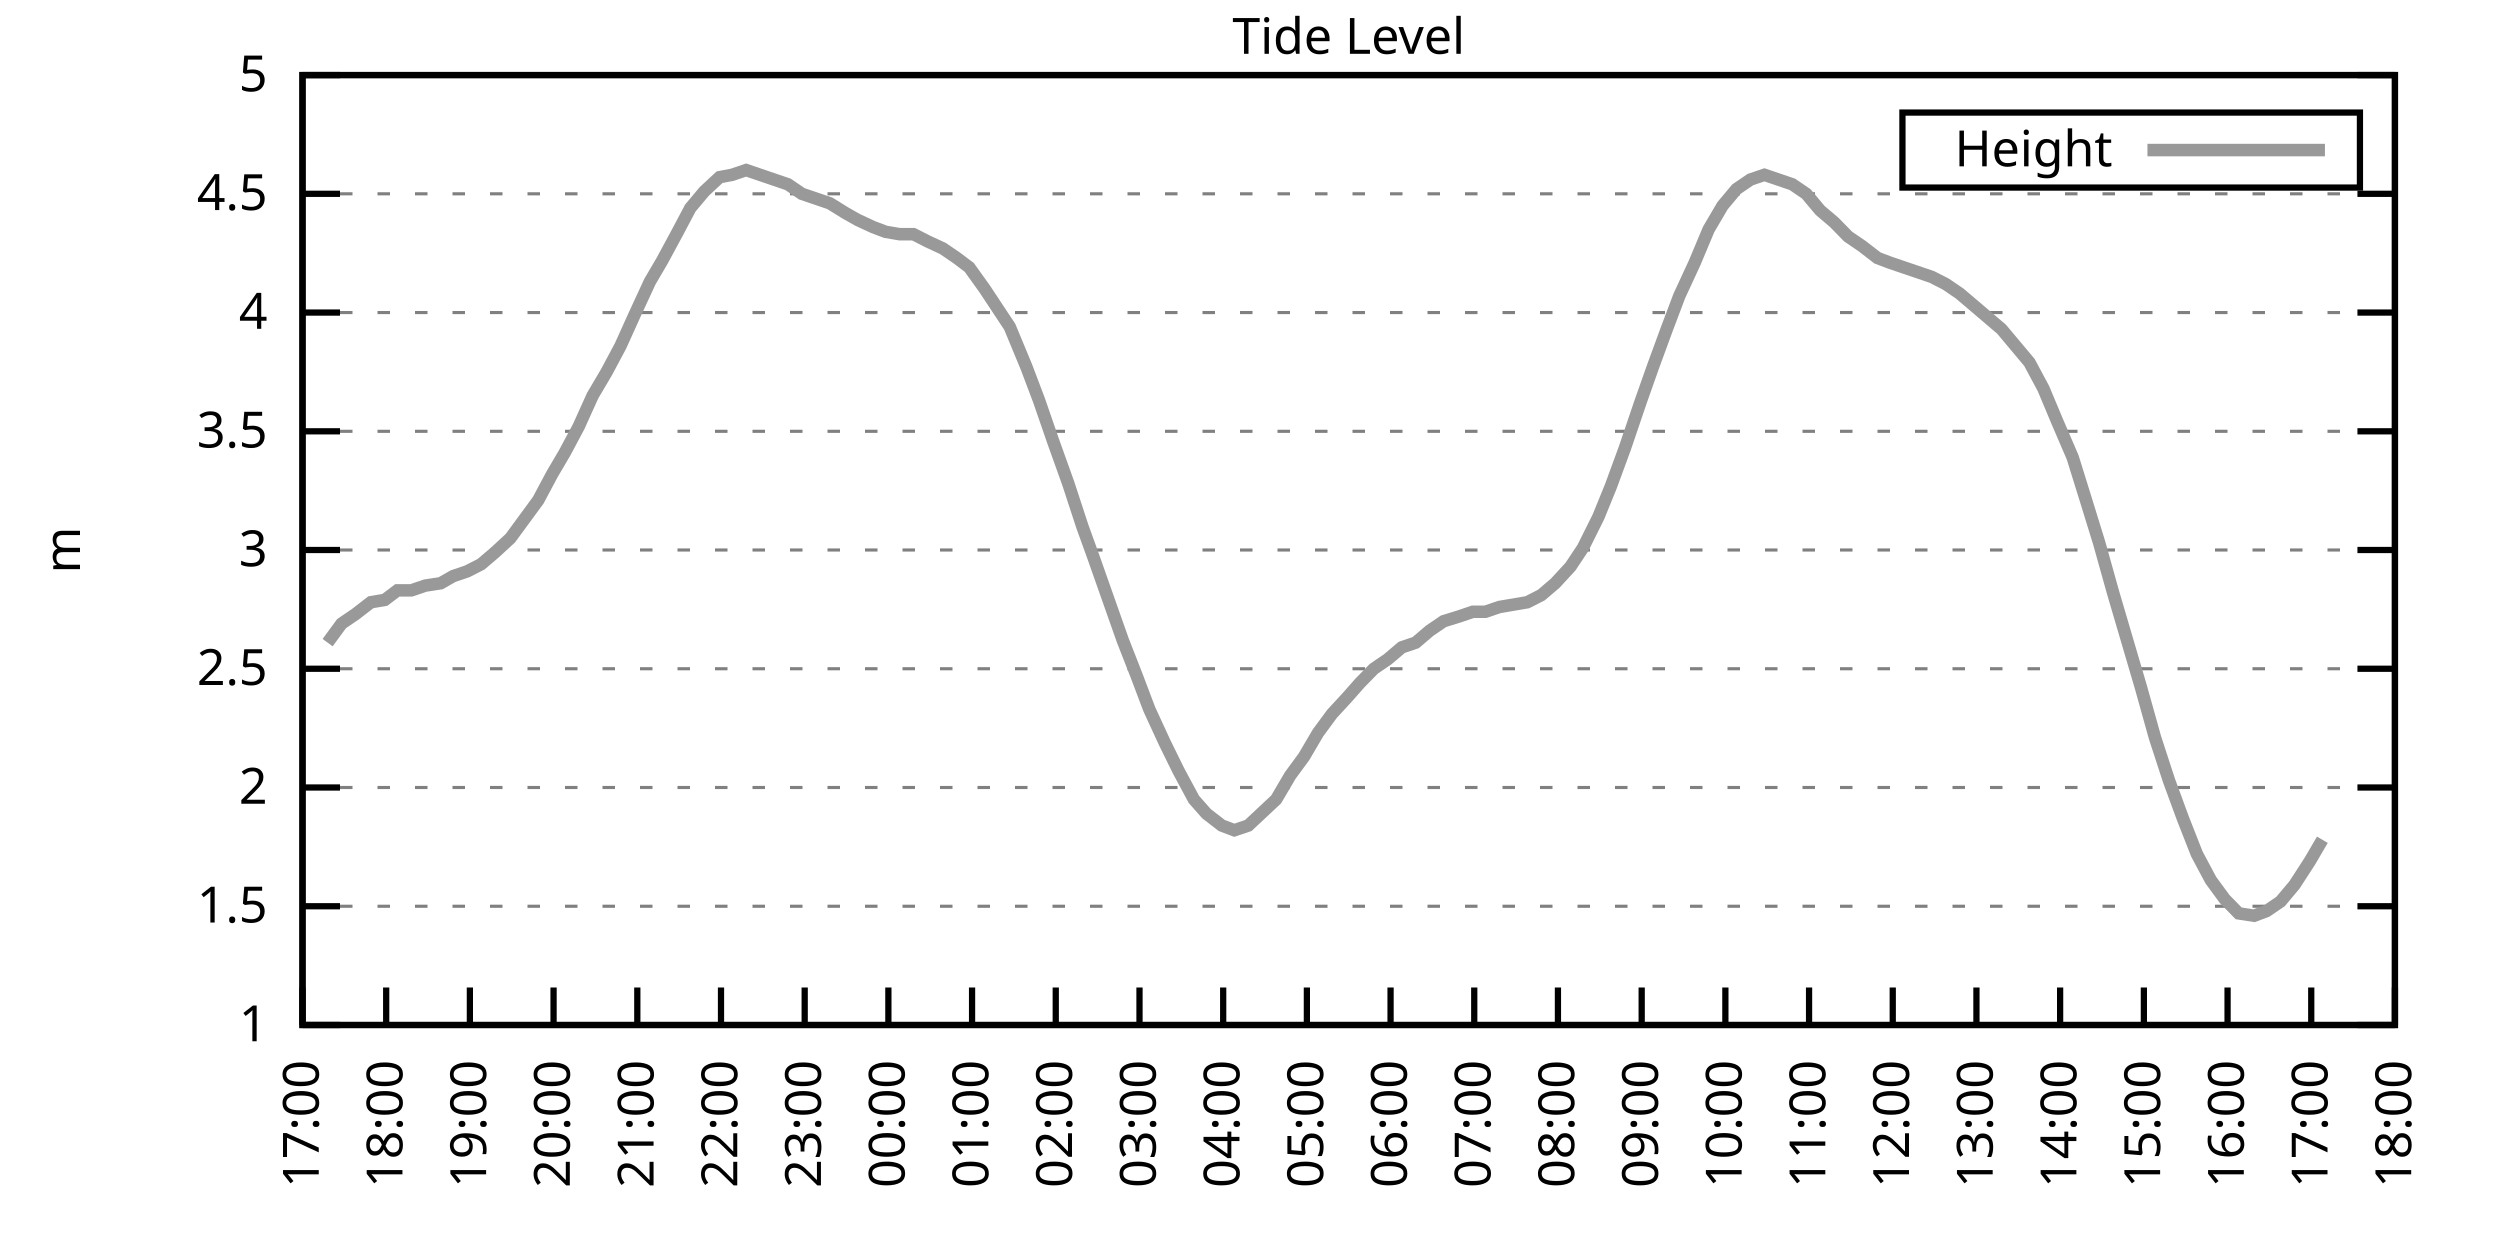
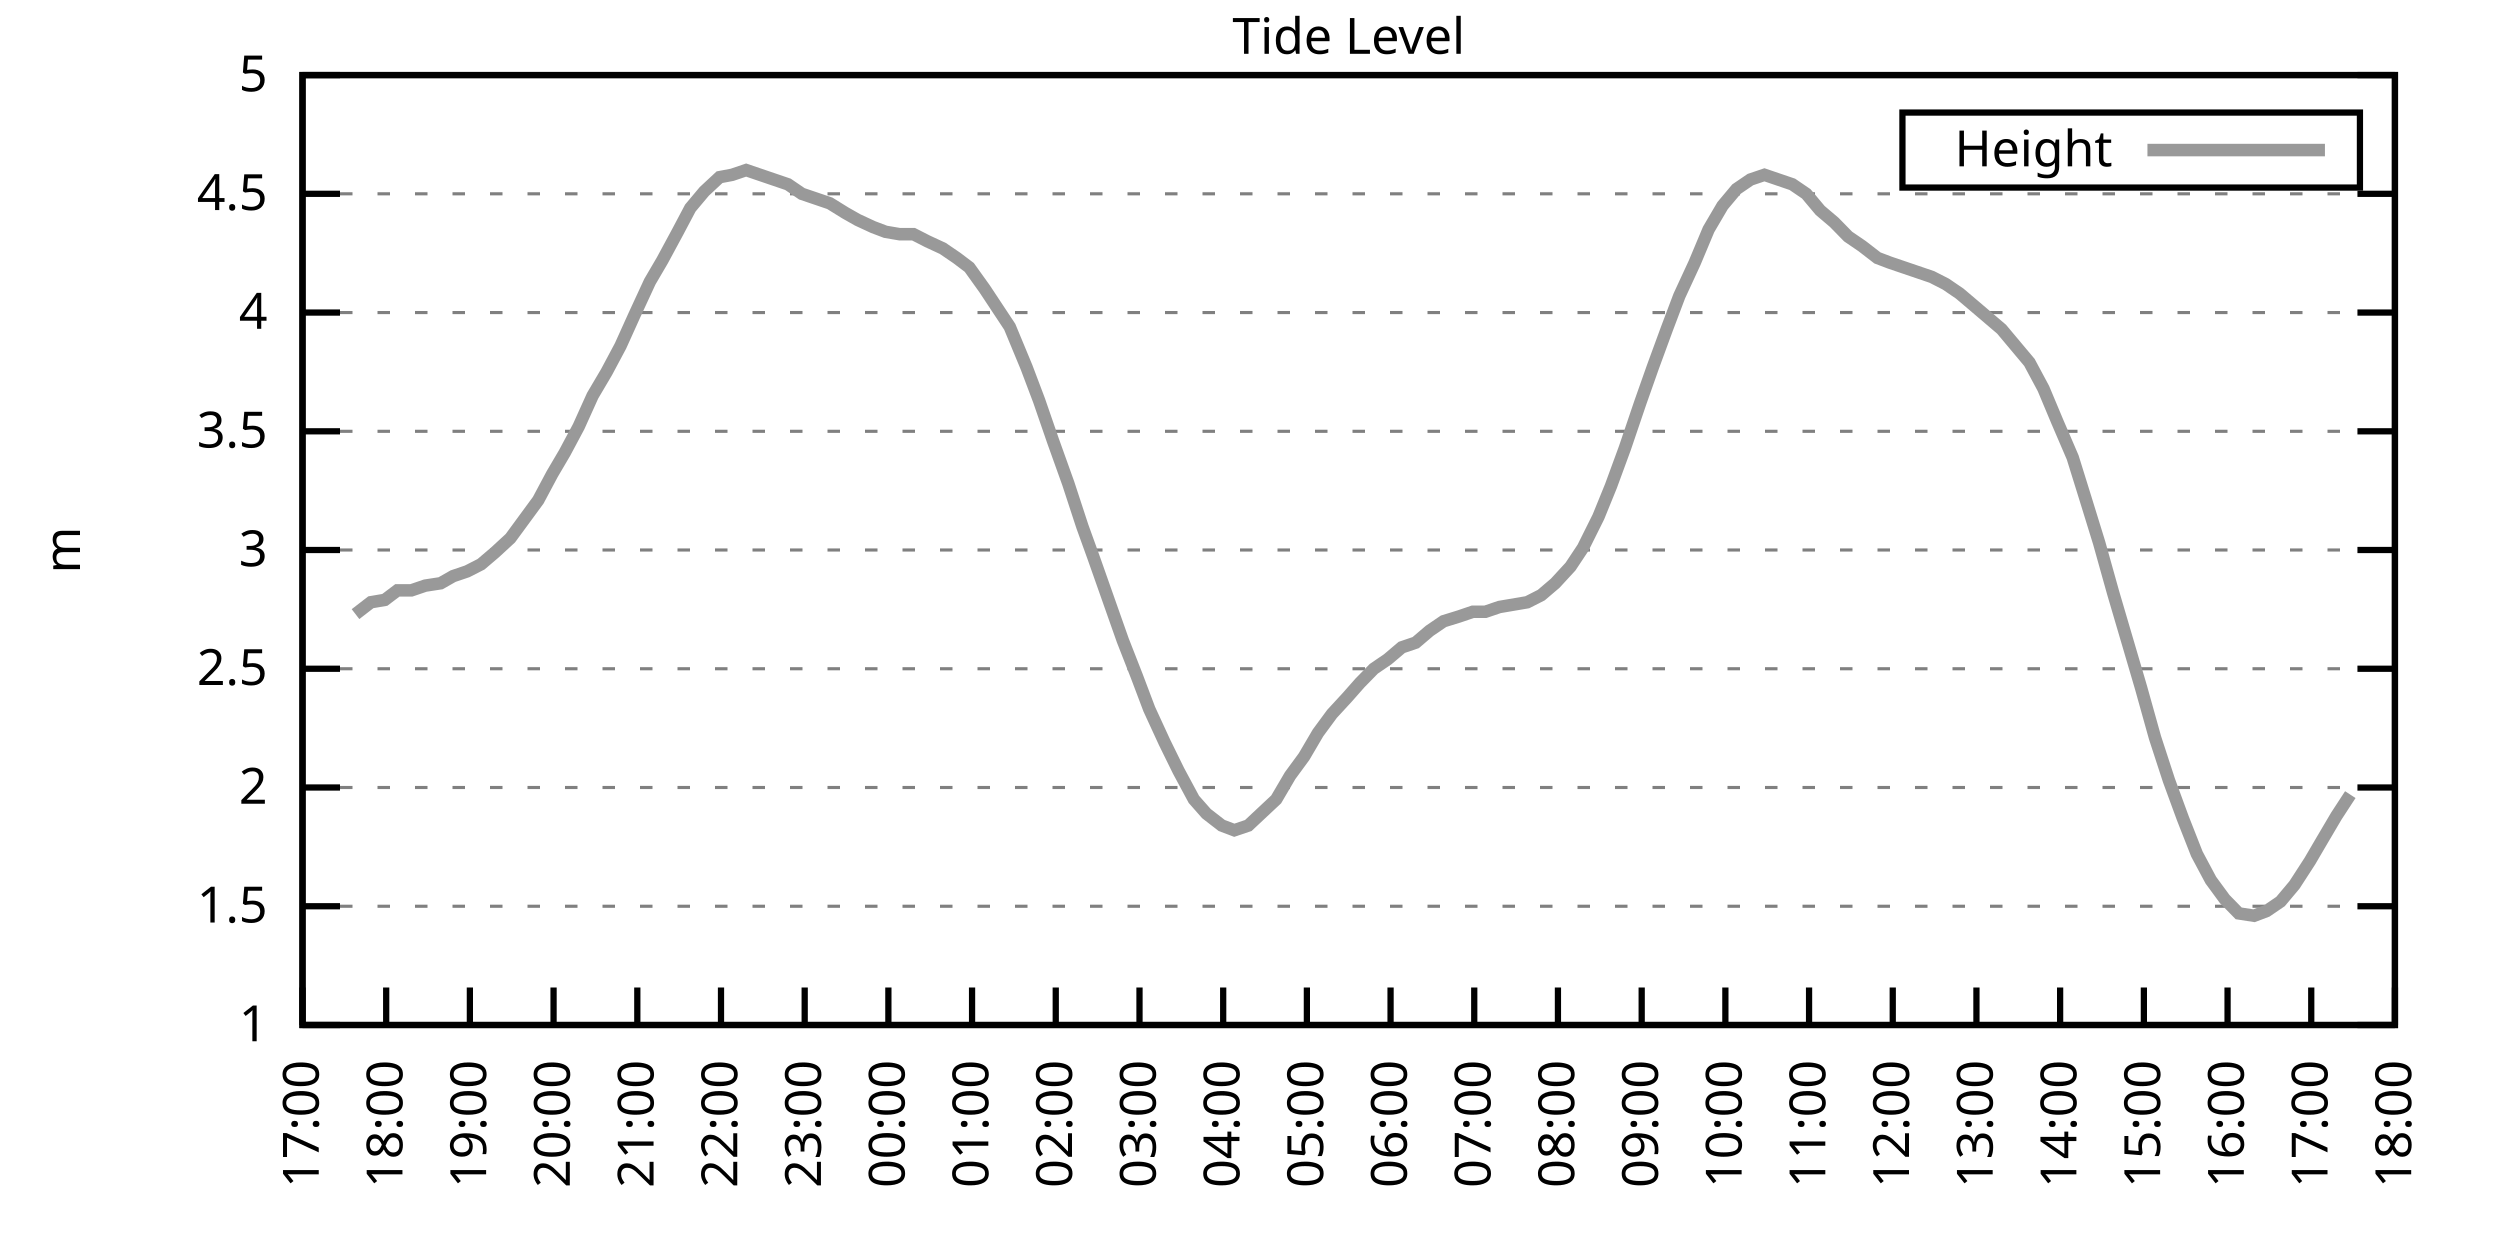
<svg xmlns="http://www.w3.org/2000/svg" xmlns:xlink="http://www.w3.org/1999/xlink" width="400" height="200" viewBox="0 0 400 200">
  <g id="gnuplot_canvas">
    <rect x="0" y="0" width="400" height="200" fill="none" />
    <defs>
      <circle id="gpDot" r="0.5" stroke-width="0.5" stroke="currentColor" />
      <path id="gpPt0" stroke-width="0.333" stroke="currentColor" d="M-1,0 h2 M0,-1 v2" />
      <path id="gpPt1" stroke-width="0.333" stroke="currentColor" d="M-1,-1 L1,1 M1,-1 L-1,1" />
      <path id="gpPt2" stroke-width="0.333" stroke="currentColor" d="M-1,0 L1,0 M0,-1 L0,1 M-1,-1 L1,1 M-1,1 L1,-1" />
      <rect id="gpPt3" stroke-width="0.333" stroke="currentColor" x="-1" y="-1" width="2" height="2" />
      <rect id="gpPt4" stroke-width="0.333" stroke="currentColor" fill="currentColor" x="-1" y="-1" width="2" height="2" />
      <circle id="gpPt5" stroke-width="0.333" stroke="currentColor" cx="0" cy="0" r="1" />
      <use xlink:href="#gpPt5" id="gpPt6" fill="currentColor" stroke="none" />
      <path id="gpPt7" stroke-width="0.333" stroke="currentColor" d="M0,-1.33 L-1.33,0.67 L1.33,0.67 z" />
      <use xlink:href="#gpPt7" id="gpPt8" fill="currentColor" stroke="none" />
      <use xlink:href="#gpPt7" id="gpPt9" stroke="currentColor" transform="rotate(180)" />
      <use xlink:href="#gpPt9" id="gpPt10" fill="currentColor" stroke="none" />
      <use xlink:href="#gpPt3" id="gpPt11" stroke="currentColor" transform="rotate(45)" />
      <use xlink:href="#gpPt11" id="gpPt12" fill="currentColor" stroke="none" />
      <path id="gpPt13" stroke-width="0.333" stroke="currentColor" d="M0,1.330 L1.265,0.411 L0.782,-1.067 L-0.782,-1.076 L-1.265,0.411 z" />
      <use xlink:href="#gpPt13" id="gpPt14" fill="currentColor" stroke="none" />
      <filter id="textbox" filterUnits="objectBoundingBox" x="0" y="0" height="1" width="1">
        <feFlood flood-color="white" flood-opacity="1" result="bgnd" />
        <feComposite in="SourceGraphic" in2="bgnd" operator="atop" />
      </filter>
      <filter id="greybox" filterUnits="objectBoundingBox" x="0" y="0" height="1" width="1">
        <feFlood flood-color="lightgrey" flood-opacity="1" result="grey" />
        <feComposite in="SourceGraphic" in2="grey" operator="atop" />
      </filter>
    </defs>
    <g fill="none" color="white" stroke="currentColor" stroke-width="1.00" stroke-linecap="butt" stroke-linejoin="miter">
</g>
    <g fill="none" color="black" stroke="currentColor" stroke-width="1.00" stroke-linecap="butt" stroke-linejoin="miter">
      <g stroke="none" shape-rendering="crispEdges">
        <polygon fill="rgb(255, 255, 255)" points="48.40,164.00 383.18,164.00 383.18,12.02 48.40,12.02 " />
      </g>
    </g>
    <g fill="none" color="black" stroke="currentColor" stroke-width="1.00" stroke-linecap="butt" stroke-linejoin="miter">
</g>
    <g fill="none" color="black" stroke="black" stroke-width="0.50" stroke-linecap="butt" stroke-linejoin="miter">
</g>
    <g fill="none" color="gray" stroke="currentColor" stroke-width="0.50" stroke-linecap="butt" stroke-linejoin="miter">
      <path stroke="gray" stroke-dasharray="2,4" class="gridline" d="M48.40,164.00 L383.19,164.00  " />
    </g>
    <g fill="none" color="gray" stroke="gray" stroke-width="1.00" stroke-linecap="butt" stroke-linejoin="miter">
</g>
    <g fill="none" color="black" stroke="currentColor" stroke-width="1.00" stroke-linecap="butt" stroke-linejoin="miter">
      <path stroke="black" d="M48.40,164.00 L54.40,164.00 M383.19,164.00 L377.19,164.00  " />
      <g transform="translate(42.80,166.60)" stroke="none" fill="black" font-family="Sans" font-size="8.00" text-anchor="end">
        <text>
          <tspan font-family="Sans"> 1</tspan>
        </text>
      </g>
    </g>
    <g fill="none" color="black" stroke="currentColor" stroke-width="1.00" stroke-linecap="butt" stroke-linejoin="miter">
</g>
    <g fill="none" color="black" stroke="black" stroke-width="0.50" stroke-linecap="butt" stroke-linejoin="miter">
</g>
    <g fill="none" color="gray" stroke="currentColor" stroke-width="0.50" stroke-linecap="butt" stroke-linejoin="miter">
      <path stroke="gray" stroke-dasharray="2,4" class="gridline" d="M48.40,145.00 L383.19,145.00  " />
    </g>
    <g fill="none" color="gray" stroke="gray" stroke-width="1.00" stroke-linecap="butt" stroke-linejoin="miter">
</g>
    <g fill="none" color="black" stroke="currentColor" stroke-width="1.00" stroke-linecap="butt" stroke-linejoin="miter">
      <path stroke="black" d="M48.40,145.00 L54.40,145.00 M383.19,145.00 L377.19,145.00  " />
      <g transform="translate(42.80,147.60)" stroke="none" fill="black" font-family="Sans" font-size="8.00" text-anchor="end">
        <text>
          <tspan font-family="Sans"> 1.5</tspan>
        </text>
      </g>
    </g>
    <g fill="none" color="black" stroke="currentColor" stroke-width="1.00" stroke-linecap="butt" stroke-linejoin="miter">
</g>
    <g fill="none" color="black" stroke="black" stroke-width="0.50" stroke-linecap="butt" stroke-linejoin="miter">
</g>
    <g fill="none" color="gray" stroke="currentColor" stroke-width="0.50" stroke-linecap="butt" stroke-linejoin="miter">
      <path stroke="gray" stroke-dasharray="2,4" class="gridline" d="M48.40,126.00 L383.19,126.00  " />
    </g>
    <g fill="none" color="gray" stroke="gray" stroke-width="1.00" stroke-linecap="butt" stroke-linejoin="miter">
</g>
    <g fill="none" color="black" stroke="currentColor" stroke-width="1.00" stroke-linecap="butt" stroke-linejoin="miter">
      <path stroke="black" d="M48.40,126.00 L54.40,126.00 M383.19,126.00 L377.19,126.00  " />
      <g transform="translate(42.80,128.60)" stroke="none" fill="black" font-family="Sans" font-size="8.00" text-anchor="end">
        <text>
          <tspan font-family="Sans"> 2</tspan>
        </text>
      </g>
    </g>
    <g fill="none" color="black" stroke="currentColor" stroke-width="1.00" stroke-linecap="butt" stroke-linejoin="miter">
</g>
    <g fill="none" color="black" stroke="black" stroke-width="0.50" stroke-linecap="butt" stroke-linejoin="miter">
</g>
    <g fill="none" color="gray" stroke="currentColor" stroke-width="0.50" stroke-linecap="butt" stroke-linejoin="miter">
      <path stroke="gray" stroke-dasharray="2,4" class="gridline" d="M48.40,107.00 L383.19,107.00  " />
    </g>
    <g fill="none" color="gray" stroke="gray" stroke-width="1.00" stroke-linecap="butt" stroke-linejoin="miter">
</g>
    <g fill="none" color="black" stroke="currentColor" stroke-width="1.00" stroke-linecap="butt" stroke-linejoin="miter">
      <path stroke="black" d="M48.40,107.00 L54.40,107.00 M383.19,107.00 L377.19,107.00  " />
      <g transform="translate(42.80,109.60)" stroke="none" fill="black" font-family="Sans" font-size="8.00" text-anchor="end">
        <text>
          <tspan font-family="Sans"> 2.5</tspan>
        </text>
      </g>
    </g>
    <g fill="none" color="black" stroke="currentColor" stroke-width="1.00" stroke-linecap="butt" stroke-linejoin="miter">
</g>
    <g fill="none" color="black" stroke="black" stroke-width="0.50" stroke-linecap="butt" stroke-linejoin="miter">
</g>
    <g fill="none" color="gray" stroke="currentColor" stroke-width="0.50" stroke-linecap="butt" stroke-linejoin="miter">
      <path stroke="gray" stroke-dasharray="2,4" class="gridline" d="M48.40,88.00 L383.19,88.00  " />
    </g>
    <g fill="none" color="gray" stroke="gray" stroke-width="1.00" stroke-linecap="butt" stroke-linejoin="miter">
</g>
    <g fill="none" color="black" stroke="currentColor" stroke-width="1.00" stroke-linecap="butt" stroke-linejoin="miter">
      <path stroke="black" d="M48.40,88.00 L54.40,88.00 M383.19,88.00 L377.19,88.00  " />
      <g transform="translate(42.80,90.60)" stroke="none" fill="black" font-family="Sans" font-size="8.00" text-anchor="end">
        <text>
          <tspan font-family="Sans"> 3</tspan>
        </text>
      </g>
    </g>
    <g fill="none" color="black" stroke="currentColor" stroke-width="1.00" stroke-linecap="butt" stroke-linejoin="miter">
</g>
    <g fill="none" color="black" stroke="black" stroke-width="0.50" stroke-linecap="butt" stroke-linejoin="miter">
</g>
    <g fill="none" color="gray" stroke="currentColor" stroke-width="0.50" stroke-linecap="butt" stroke-linejoin="miter">
      <path stroke="gray" stroke-dasharray="2,4" class="gridline" d="M48.40,69.01 L383.19,69.01  " />
    </g>
    <g fill="none" color="gray" stroke="gray" stroke-width="1.00" stroke-linecap="butt" stroke-linejoin="miter">
</g>
    <g fill="none" color="black" stroke="currentColor" stroke-width="1.00" stroke-linecap="butt" stroke-linejoin="miter">
      <path stroke="black" d="M48.40,69.01 L54.40,69.01 M383.19,69.01 L377.19,69.01  " />
      <g transform="translate(42.80,71.61)" stroke="none" fill="black" font-family="Sans" font-size="8.00" text-anchor="end">
        <text>
          <tspan font-family="Sans"> 3.5</tspan>
        </text>
      </g>
    </g>
    <g fill="none" color="black" stroke="currentColor" stroke-width="1.00" stroke-linecap="butt" stroke-linejoin="miter">
</g>
    <g fill="none" color="black" stroke="black" stroke-width="0.50" stroke-linecap="butt" stroke-linejoin="miter">
</g>
    <g fill="none" color="gray" stroke="currentColor" stroke-width="0.50" stroke-linecap="butt" stroke-linejoin="miter">
      <path stroke="gray" stroke-dasharray="2,4" class="gridline" d="M48.40,50.01 L383.19,50.01  " />
    </g>
    <g fill="none" color="gray" stroke="gray" stroke-width="1.00" stroke-linecap="butt" stroke-linejoin="miter">
</g>
    <g fill="none" color="black" stroke="currentColor" stroke-width="1.00" stroke-linecap="butt" stroke-linejoin="miter">
      <path stroke="black" d="M48.40,50.01 L54.40,50.01 M383.19,50.01 L377.19,50.01  " />
      <g transform="translate(42.80,52.61)" stroke="none" fill="black" font-family="Sans" font-size="8.00" text-anchor="end">
        <text>
          <tspan font-family="Sans"> 4</tspan>
        </text>
      </g>
    </g>
    <g fill="none" color="black" stroke="currentColor" stroke-width="1.00" stroke-linecap="butt" stroke-linejoin="miter">
</g>
    <g fill="none" color="black" stroke="black" stroke-width="0.50" stroke-linecap="butt" stroke-linejoin="miter">
</g>
    <g fill="none" color="gray" stroke="currentColor" stroke-width="0.50" stroke-linecap="butt" stroke-linejoin="miter">
      <path stroke="gray" stroke-dasharray="2,4" class="gridline" d="M48.40,31.01 L383.19,31.01  " />
    </g>
    <g fill="none" color="gray" stroke="gray" stroke-width="1.00" stroke-linecap="butt" stroke-linejoin="miter">
</g>
    <g fill="none" color="black" stroke="currentColor" stroke-width="1.00" stroke-linecap="butt" stroke-linejoin="miter">
      <path stroke="black" d="M48.40,31.01 L54.40,31.01 M383.19,31.01 L377.19,31.01  " />
      <g transform="translate(42.80,33.61)" stroke="none" fill="black" font-family="Sans" font-size="8.00" text-anchor="end">
        <text>
          <tspan font-family="Sans"> 4.5</tspan>
        </text>
      </g>
    </g>
    <g fill="none" color="black" stroke="currentColor" stroke-width="1.00" stroke-linecap="butt" stroke-linejoin="miter">
</g>
    <g fill="none" color="black" stroke="black" stroke-width="0.50" stroke-linecap="butt" stroke-linejoin="miter">
</g>
    <g fill="none" color="gray" stroke="currentColor" stroke-width="0.50" stroke-linecap="butt" stroke-linejoin="miter">
      <path stroke="gray" stroke-dasharray="2,4" class="gridline" d="M48.40,12.01 L383.19,12.01  " />
    </g>
    <g fill="none" color="gray" stroke="gray" stroke-width="1.00" stroke-linecap="butt" stroke-linejoin="miter">
</g>
    <g fill="none" color="black" stroke="currentColor" stroke-width="1.00" stroke-linecap="butt" stroke-linejoin="miter">
      <path stroke="black" d="M48.40,12.01 L54.40,12.01 M383.19,12.01 L377.19,12.01  " />
      <g transform="translate(42.80,14.61)" stroke="none" fill="black" font-family="Sans" font-size="8.00" text-anchor="end">
        <text>
          <tspan font-family="Sans"> 5</tspan>
        </text>
      </g>
    </g>
    <g fill="none" color="black" stroke="currentColor" stroke-width="1.00" stroke-linecap="butt" stroke-linejoin="miter">
      <path stroke="black" d="M48.40,164.00 L48.40,158.00  " />
      <g transform="translate(51.00,169.60) rotate(270.00)" stroke="none" fill="black" font-family="Sans" font-size="8.00" text-anchor="end">
        <text>
          <tspan font-family="Sans">17:00</tspan>
        </text>
      </g>
    </g>
    <g fill="none" color="black" stroke="currentColor" stroke-width="1.00" stroke-linecap="butt" stroke-linejoin="miter">
      <path stroke="black" d="M61.79,164.00 L61.79,158.00  " />
      <g transform="translate(64.39,169.60) rotate(270.00)" stroke="none" fill="black" font-family="Sans" font-size="8.00" text-anchor="end">
        <text>
          <tspan font-family="Sans">18:00</tspan>
        </text>
      </g>
    </g>
    <g fill="none" color="black" stroke="currentColor" stroke-width="1.00" stroke-linecap="butt" stroke-linejoin="miter">
      <path stroke="black" d="M75.18,164.00 L75.18,158.00  " />
      <g transform="translate(77.78,169.60) rotate(270.00)" stroke="none" fill="black" font-family="Sans" font-size="8.00" text-anchor="end">
        <text>
          <tspan font-family="Sans">19:00</tspan>
        </text>
      </g>
    </g>
    <g fill="none" color="black" stroke="currentColor" stroke-width="1.00" stroke-linecap="butt" stroke-linejoin="miter">
      <path stroke="black" d="M88.57,164.00 L88.57,158.00  " />
      <g transform="translate(91.17,169.60) rotate(270.00)" stroke="none" fill="black" font-family="Sans" font-size="8.00" text-anchor="end">
        <text>
          <tspan font-family="Sans">20:00</tspan>
        </text>
      </g>
    </g>
    <g fill="none" color="black" stroke="currentColor" stroke-width="1.00" stroke-linecap="butt" stroke-linejoin="miter">
      <path stroke="black" d="M101.97,164.00 L101.97,158.00  " />
      <g transform="translate(104.57,169.60) rotate(270.00)" stroke="none" fill="black" font-family="Sans" font-size="8.00" text-anchor="end">
        <text>
          <tspan font-family="Sans">21:00</tspan>
        </text>
      </g>
    </g>
    <g fill="none" color="black" stroke="currentColor" stroke-width="1.00" stroke-linecap="butt" stroke-linejoin="miter">
      <path stroke="black" d="M115.36,164.00 L115.36,158.00  " />
      <g transform="translate(117.96,169.60) rotate(270.00)" stroke="none" fill="black" font-family="Sans" font-size="8.00" text-anchor="end">
        <text>
          <tspan font-family="Sans">22:00</tspan>
        </text>
      </g>
    </g>
    <g fill="none" color="black" stroke="currentColor" stroke-width="1.00" stroke-linecap="butt" stroke-linejoin="miter">
      <path stroke="black" d="M128.75,164.00 L128.75,158.00  " />
      <g transform="translate(131.35,169.60) rotate(270.00)" stroke="none" fill="black" font-family="Sans" font-size="8.00" text-anchor="end">
        <text>
          <tspan font-family="Sans">23:00</tspan>
        </text>
      </g>
    </g>
    <g fill="none" color="black" stroke="currentColor" stroke-width="1.00" stroke-linecap="butt" stroke-linejoin="miter">
      <path stroke="black" d="M142.14,164.00 L142.14,158.00  " />
      <g transform="translate(144.74,169.60) rotate(270.00)" stroke="none" fill="black" font-family="Sans" font-size="8.00" text-anchor="end">
        <text>
          <tspan font-family="Sans">00:00</tspan>
        </text>
      </g>
    </g>
    <g fill="none" color="black" stroke="currentColor" stroke-width="1.00" stroke-linecap="butt" stroke-linejoin="miter">
      <path stroke="black" d="M155.53,164.00 L155.53,158.00  " />
      <g transform="translate(158.13,169.60) rotate(270.00)" stroke="none" fill="black" font-family="Sans" font-size="8.00" text-anchor="end">
        <text>
          <tspan font-family="Sans">01:00</tspan>
        </text>
      </g>
    </g>
    <g fill="none" color="black" stroke="currentColor" stroke-width="1.00" stroke-linecap="butt" stroke-linejoin="miter">
      <path stroke="black" d="M168.92,164.00 L168.92,158.00  " />
      <g transform="translate(171.52,169.60) rotate(270.00)" stroke="none" fill="black" font-family="Sans" font-size="8.00" text-anchor="end">
        <text>
          <tspan font-family="Sans">02:00</tspan>
        </text>
      </g>
    </g>
    <g fill="none" color="black" stroke="currentColor" stroke-width="1.00" stroke-linecap="butt" stroke-linejoin="miter">
      <path stroke="black" d="M182.32,164.00 L182.32,158.00  " />
      <g transform="translate(184.92,169.60) rotate(270.00)" stroke="none" fill="black" font-family="Sans" font-size="8.00" text-anchor="end">
        <text>
          <tspan font-family="Sans">03:00</tspan>
        </text>
      </g>
    </g>
    <g fill="none" color="black" stroke="currentColor" stroke-width="1.00" stroke-linecap="butt" stroke-linejoin="miter">
      <path stroke="black" d="M195.71,164.00 L195.71,158.00  " />
      <g transform="translate(198.31,169.60) rotate(270.00)" stroke="none" fill="black" font-family="Sans" font-size="8.00" text-anchor="end">
        <text>
          <tspan font-family="Sans">04:00</tspan>
        </text>
      </g>
    </g>
    <g fill="none" color="black" stroke="currentColor" stroke-width="1.00" stroke-linecap="butt" stroke-linejoin="miter">
      <path stroke="black" d="M209.10,164.00 L209.10,158.00  " />
      <g transform="translate(211.70,169.60) rotate(270.00)" stroke="none" fill="black" font-family="Sans" font-size="8.00" text-anchor="end">
        <text>
          <tspan font-family="Sans">05:00</tspan>
        </text>
      </g>
    </g>
    <g fill="none" color="black" stroke="currentColor" stroke-width="1.00" stroke-linecap="butt" stroke-linejoin="miter">
      <path stroke="black" d="M222.49,164.00 L222.49,158.00  " />
      <g transform="translate(225.09,169.60) rotate(270.00)" stroke="none" fill="black" font-family="Sans" font-size="8.00" text-anchor="end">
        <text>
          <tspan font-family="Sans">06:00</tspan>
        </text>
      </g>
    </g>
    <g fill="none" color="black" stroke="currentColor" stroke-width="1.00" stroke-linecap="butt" stroke-linejoin="miter">
      <path stroke="black" d="M235.88,164.00 L235.88,158.00  " />
      <g transform="translate(238.48,169.60) rotate(270.00)" stroke="none" fill="black" font-family="Sans" font-size="8.00" text-anchor="end">
        <text>
          <tspan font-family="Sans">07:00</tspan>
        </text>
      </g>
    </g>
    <g fill="none" color="black" stroke="currentColor" stroke-width="1.00" stroke-linecap="butt" stroke-linejoin="miter">
      <path stroke="black" d="M249.27,164.00 L249.27,158.00  " />
      <g transform="translate(251.87,169.60) rotate(270.00)" stroke="none" fill="black" font-family="Sans" font-size="8.00" text-anchor="end">
        <text>
          <tspan font-family="Sans">08:00</tspan>
        </text>
      </g>
    </g>
    <g fill="none" color="black" stroke="currentColor" stroke-width="1.00" stroke-linecap="butt" stroke-linejoin="miter">
      <path stroke="black" d="M262.67,164.00 L262.67,158.00  " />
      <g transform="translate(265.27,169.60) rotate(270.00)" stroke="none" fill="black" font-family="Sans" font-size="8.00" text-anchor="end">
        <text>
          <tspan font-family="Sans">09:00</tspan>
        </text>
      </g>
    </g>
    <g fill="none" color="black" stroke="currentColor" stroke-width="1.00" stroke-linecap="butt" stroke-linejoin="miter">
      <path stroke="black" d="M276.06,164.00 L276.06,158.00  " />
      <g transform="translate(278.66,169.60) rotate(270.00)" stroke="none" fill="black" font-family="Sans" font-size="8.00" text-anchor="end">
        <text>
          <tspan font-family="Sans">10:00</tspan>
        </text>
      </g>
    </g>
    <g fill="none" color="black" stroke="currentColor" stroke-width="1.00" stroke-linecap="butt" stroke-linejoin="miter">
      <path stroke="black" d="M289.45,164.00 L289.45,158.00  " />
      <g transform="translate(292.05,169.60) rotate(270.00)" stroke="none" fill="black" font-family="Sans" font-size="8.00" text-anchor="end">
        <text>
          <tspan font-family="Sans">11:00</tspan>
        </text>
      </g>
    </g>
    <g fill="none" color="black" stroke="currentColor" stroke-width="1.00" stroke-linecap="butt" stroke-linejoin="miter">
      <path stroke="black" d="M302.84,164.00 L302.84,158.00  " />
      <g transform="translate(305.44,169.60) rotate(270.00)" stroke="none" fill="black" font-family="Sans" font-size="8.00" text-anchor="end">
        <text>
          <tspan font-family="Sans">12:00</tspan>
        </text>
      </g>
    </g>
    <g fill="none" color="black" stroke="currentColor" stroke-width="1.00" stroke-linecap="butt" stroke-linejoin="miter">
      <path stroke="black" d="M316.23,164.00 L316.23,158.00  " />
      <g transform="translate(318.83,169.60) rotate(270.00)" stroke="none" fill="black" font-family="Sans" font-size="8.00" text-anchor="end">
        <text>
          <tspan font-family="Sans">13:00</tspan>
        </text>
      </g>
    </g>
    <g fill="none" color="black" stroke="currentColor" stroke-width="1.00" stroke-linecap="butt" stroke-linejoin="miter">
      <path stroke="black" d="M329.62,164.00 L329.62,158.00  " />
      <g transform="translate(332.22,169.60) rotate(270.00)" stroke="none" fill="black" font-family="Sans" font-size="8.00" text-anchor="end">
        <text>
          <tspan font-family="Sans">14:00</tspan>
        </text>
      </g>
    </g>
    <g fill="none" color="black" stroke="currentColor" stroke-width="1.00" stroke-linecap="butt" stroke-linejoin="miter">
      <path stroke="black" d="M343.02,164.00 L343.02,158.00  " />
      <g transform="translate(345.62,169.60) rotate(270.00)" stroke="none" fill="black" font-family="Sans" font-size="8.00" text-anchor="end">
        <text>
          <tspan font-family="Sans">15:00</tspan>
        </text>
      </g>
    </g>
    <g fill="none" color="black" stroke="currentColor" stroke-width="1.00" stroke-linecap="butt" stroke-linejoin="miter">
      <path stroke="black" d="M356.41,164.00 L356.41,158.00  " />
      <g transform="translate(359.01,169.60) rotate(270.00)" stroke="none" fill="black" font-family="Sans" font-size="8.00" text-anchor="end">
        <text>
          <tspan font-family="Sans">16:00</tspan>
        </text>
      </g>
    </g>
    <g fill="none" color="black" stroke="currentColor" stroke-width="1.00" stroke-linecap="butt" stroke-linejoin="miter">
      <path stroke="black" d="M369.80,164.00 L369.80,158.00  " />
      <g transform="translate(372.40,169.60) rotate(270.00)" stroke="none" fill="black" font-family="Sans" font-size="8.00" text-anchor="end">
        <text>
          <tspan font-family="Sans">17:00</tspan>
        </text>
      </g>
    </g>
    <g fill="none" color="black" stroke="currentColor" stroke-width="1.00" stroke-linecap="butt" stroke-linejoin="miter">
      <path stroke="black" d="M383.19,164.00 L383.19,158.00  " />
      <g transform="translate(385.79,169.60) rotate(270.00)" stroke="none" fill="black" font-family="Sans" font-size="8.00" text-anchor="end">
        <text>
          <tspan font-family="Sans">18:00</tspan>
        </text>
      </g>
    </g>
    <g fill="none" color="black" stroke="currentColor" stroke-width="1.00" stroke-linecap="butt" stroke-linejoin="miter">
</g>
    <g fill="none" color="black" stroke="currentColor" stroke-width="1.00" stroke-linecap="butt" stroke-linejoin="miter">
      <path stroke="black" d="M48.40,12.01 L48.40,164.00 L383.19,164.00 L383.19,12.01 L48.40,12.01 Z  " />
    </g>
    <g fill="none" color="black" stroke="currentColor" stroke-width="1.00" stroke-linecap="butt" stroke-linejoin="miter">
</g>
    <g fill="none" color="black" stroke="currentColor" stroke-width="1.00" stroke-linecap="butt" stroke-linejoin="miter">
      <path stroke="black" d="M304.39,30.01 L304.39,18.01 L377.59,18.01 L377.59,30.01 L304.39,30.01 Z  " />
    </g>
    <g id="Tide_level_plot_1">
      <g fill="none" color="white" stroke="black" stroke-width="2.00" stroke-linecap="butt" stroke-linejoin="miter">
</g>
      <g fill="none" color="black" stroke="currentColor" stroke-width="2.00" stroke-linecap="butt" stroke-linejoin="miter">
        <g transform="translate(337.99,26.61)" stroke="none" fill="black" font-family="Sans" font-size="8.00" text-anchor="end">
          <text>
            <tspan font-family="Sans">Height</tspan>
          </text>
        </g>
      </g>
      <g fill="none" color="black" stroke="currentColor" stroke-width="2.00" stroke-linecap="butt" stroke-linejoin="miter">
-         <path stroke="rgb(153, 153, 153)" d="M343.59,24.01 L371.99,24.01 M52.42,102.82 L54.65,99.78 L56.88,98.26 L59.34,96.36 L61.57,95.98 L63.58,94.46   L65.81,94.46 L68.04,93.70 L70.50,93.32 L72.50,92.18 L74.74,91.42 L76.97,90.28 L79.20,88.38 L81.66,86.11   L83.89,83.07 L86.12,80.03 L88.35,75.85 L90.36,72.43 L92.59,68.25 L94.82,63.31 L97.06,59.51 L99.29,55.33   L101.52,50.39 L103.98,45.07 L105.98,41.65 L108.44,37.09 L110.45,33.29 L112.68,30.63 L115.13,28.35 L117.14,27.97   L119.38,27.21 L121.61,27.97 L123.84,28.73 L126.07,29.49 L128.30,31.01 L130.54,31.77 L132.77,32.53 L135.22,34.05   L137.23,35.19 L139.69,36.33 L141.69,37.09 L143.93,37.47 L146.16,37.47 L148.39,38.61 L150.85,39.75 L153.08,41.27   L155.09,42.79 L157.54,46.21 L159.55,49.25 L161.56,52.29 L164.24,58.75 L166.25,64.07 L168.48,70.53 L170.93,77.37   L173.17,84.21 L174.95,89.14 L177.63,96.74 L179.64,102.44 L181.87,108.14 L183.88,113.46 L186.33,118.78 L188.57,123.34   L191.02,127.90 L193.03,130.18 L195.48,132.08 L197.49,132.84 L199.73,132.08 L204.19,127.90 L206.42,124.10 L208.65,121.06   L210.88,117.26 L213.12,114.22 L215.57,111.56 L217.58,109.28 L219.81,107.00 L222.04,105.48 L224.28,103.58 L226.51,102.82   L228.74,100.92 L230.97,99.40 L233.43,98.64 L235.66,97.88 L237.67,97.88 L239.90,97.12 L242.13,96.74 L244.36,96.36   L246.60,95.22 L248.83,93.32 L251.28,90.66 L253.29,87.63 L255.75,82.69 L257.76,77.75 L259.99,71.67 L262.44,64.45   L264.45,58.75 L266.68,52.67 L268.69,47.35 L271.15,42.03 L273.38,36.71 L275.61,32.91 L277.84,30.25 L280.07,28.73   L282.31,27.97 L284.54,28.73 L286.77,29.49 L289.00,31.01 L291.23,33.67 L293.47,35.57 L295.70,37.85 L297.93,39.37   L300.39,41.27 L302.39,42.03 L304.63,42.79 L306.86,43.55 L309.09,44.31 L311.32,45.45 L313.55,46.97 L315.79,48.87   L318.02,50.77 L320.25,52.67 L322.48,55.33 L324.71,57.99 L326.95,62.17 L329.18,67.49 L331.63,73.19 L333.64,79.65   L335.87,86.87 L338.10,94.84 L340.56,103.20 L342.57,110.04 L344.80,118.02 L347.03,124.86 L349.26,130.94 L351.50,136.64   L353.73,140.82 L355.96,143.86 L358.19,146.14 L360.65,146.52 L362.66,145.76 L364.89,144.24 L367.12,141.58 L369.58,137.78   L371.58,134.36  " />
+         <path stroke="rgb(153, 153, 153)" d="M343.59,24.01 L371.99,24.01 M56.88,98.26 L59.34,96.36 L61.57,95.98 L63.58,94.46 L65.81,94.46 L68.04,93.70   L70.50,93.32 L72.50,92.18 L74.74,91.42 L76.97,90.28 L79.20,88.38 L81.66,86.11 L83.89,83.07 L86.12,80.03   L88.35,75.85 L90.36,72.43 L92.59,68.25 L94.82,63.31 L97.06,59.51 L99.29,55.33 L101.52,50.39 L103.98,45.07   L105.98,41.65 L108.44,37.09 L110.45,33.29 L112.68,30.63 L115.13,28.35 L117.14,27.97 L119.38,27.21 L121.61,27.97   L123.84,28.73 L126.07,29.49 L128.30,31.01 L130.54,31.77 L132.77,32.53 L135.22,34.05 L137.23,35.19 L139.69,36.33   L141.69,37.09 L143.93,37.47 L146.16,37.47 L148.39,38.61 L150.85,39.75 L153.08,41.27 L155.09,42.79 L157.54,46.21   L159.55,49.25 L161.56,52.29 L164.24,58.75 L166.25,64.07 L168.48,70.53 L170.93,77.37 L173.17,84.21 L174.95,89.14   L177.63,96.74 L179.64,102.44 L181.87,108.14 L183.88,113.46 L186.33,118.78 L188.57,123.34 L191.02,127.90 L193.03,130.18   L195.48,132.08 L197.49,132.84 L199.73,132.08 L204.19,127.90 L206.42,124.10 L208.65,121.06 L210.88,117.26 L213.12,114.22   L215.57,111.56 L217.58,109.28 L219.81,107.00 L222.04,105.48 L224.28,103.58 L226.51,102.82 L228.74,100.92 L230.97,99.40   L233.43,98.64 L235.66,97.88 L237.67,97.88 L239.90,97.12 L242.13,96.74 L244.36,96.36 L246.60,95.22 L248.83,93.32   L251.28,90.66 L253.29,87.63 L255.75,82.69 L257.76,77.75 L259.99,71.67 L262.44,64.45 L264.45,58.75 L266.68,52.67   L268.69,47.35 L271.15,42.03 L273.38,36.71 L275.61,32.91 L277.84,30.25 L280.07,28.73 L282.31,27.97 L284.54,28.73   L286.77,29.49 L289.00,31.01 L291.23,33.67 L293.47,35.57 L295.70,37.85 L297.93,39.37 L300.39,41.27 L302.39,42.03   L304.63,42.79 L306.86,43.55 L309.09,44.31 L311.32,45.45 L313.55,46.97 L315.79,48.87 L318.02,50.77 L320.25,52.67   L322.48,55.33 L324.71,57.99 L326.95,62.17 L329.18,67.49 L331.63,73.19 L333.64,79.65 L335.87,86.87 L338.10,94.84   L340.56,103.20 L342.57,110.04 L344.80,118.02 L347.03,124.86 L349.26,130.94 L351.50,136.64 L353.73,140.82 L355.96,143.86   L358.19,146.14 L360.65,146.52 L362.66,145.76 L364.89,144.24 L367.12,141.58 L369.58,137.78 L371.58,134.36 L373.82,130.56   L376.05,127.14  " />
      </g>
    </g>
    <g fill="none" color="black" stroke="currentColor" stroke-width="2.00" stroke-linecap="butt" stroke-linejoin="miter">
</g>
    <g fill="none" color="black" stroke="black" stroke-width="1.00" stroke-linecap="butt" stroke-linejoin="miter">
</g>
    <g fill="none" color="black" stroke="currentColor" stroke-width="1.00" stroke-linecap="butt" stroke-linejoin="miter">
      <path stroke="black" d="M48.40,12.01 L48.40,164.00 L383.19,164.00 L383.19,12.01 L48.40,12.01 Z  " />
      <g transform="translate(12.80,88.01) rotate(270.00)" stroke="none" fill="black" font-family="Sans" font-size="8.00" text-anchor="middle">
        <text>
          <tspan font-family="Sans">m</tspan>
        </text>
      </g>
    </g>
    <g fill="none" color="black" stroke="currentColor" stroke-width="1.00" stroke-linecap="butt" stroke-linejoin="miter">
</g>
    <g fill="none" color="black" stroke="currentColor" stroke-width="1.00" stroke-linecap="butt" stroke-linejoin="miter">
      <g transform="translate(215.79,8.61)" stroke="none" fill="black" font-family="Sans" font-size="8.00" text-anchor="middle">
        <text>
          <tspan font-family="Sans">Tide Level</tspan>
        </text>
      </g>
    </g>
    <g fill="none" color="black" stroke="currentColor" stroke-width="1.00" stroke-linecap="butt" stroke-linejoin="miter">
</g>
  </g>
</svg>
